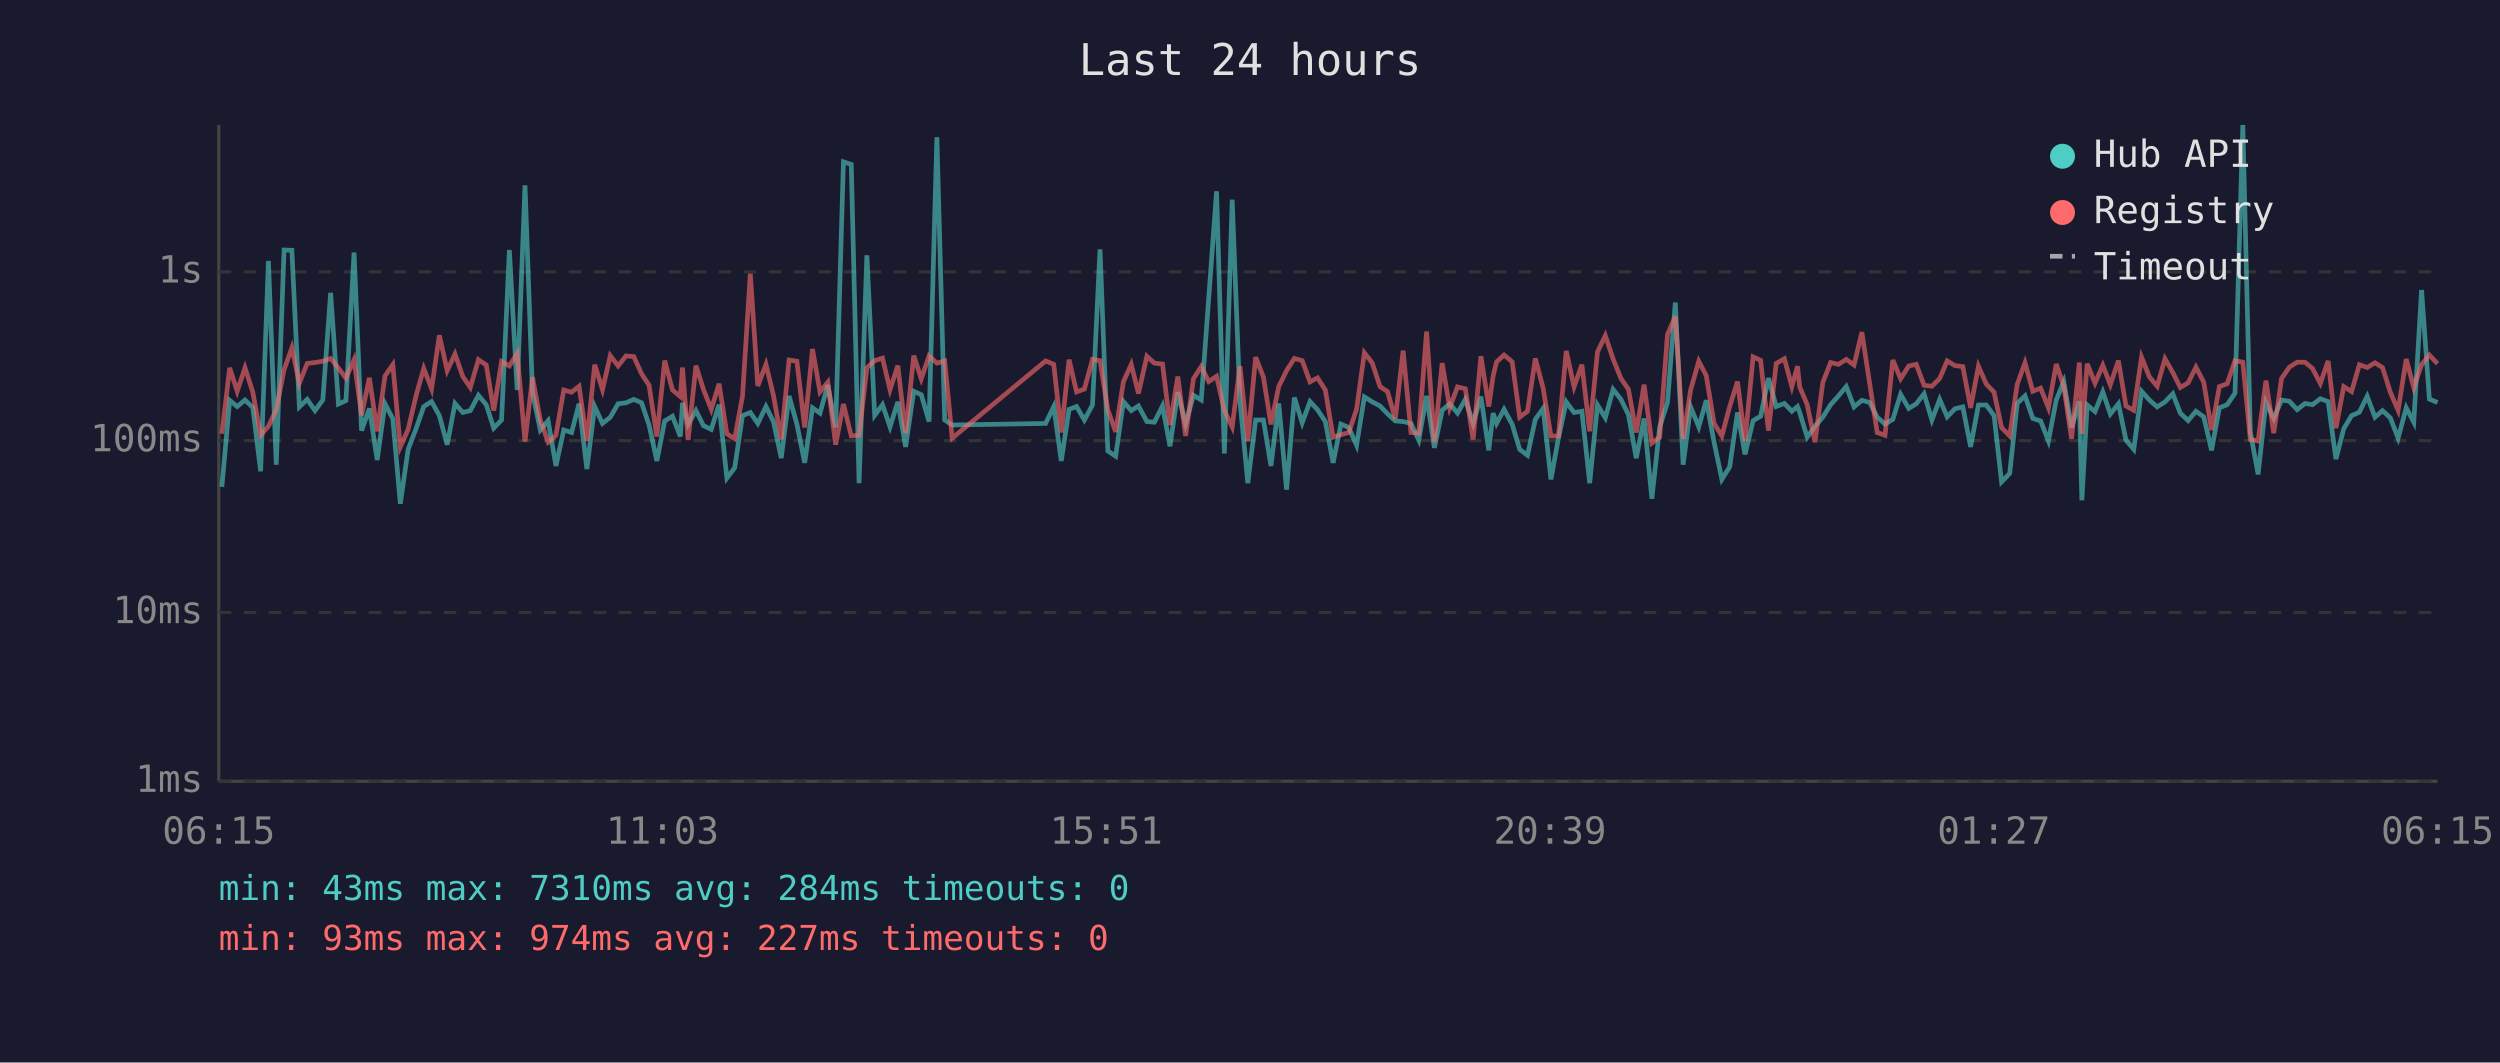
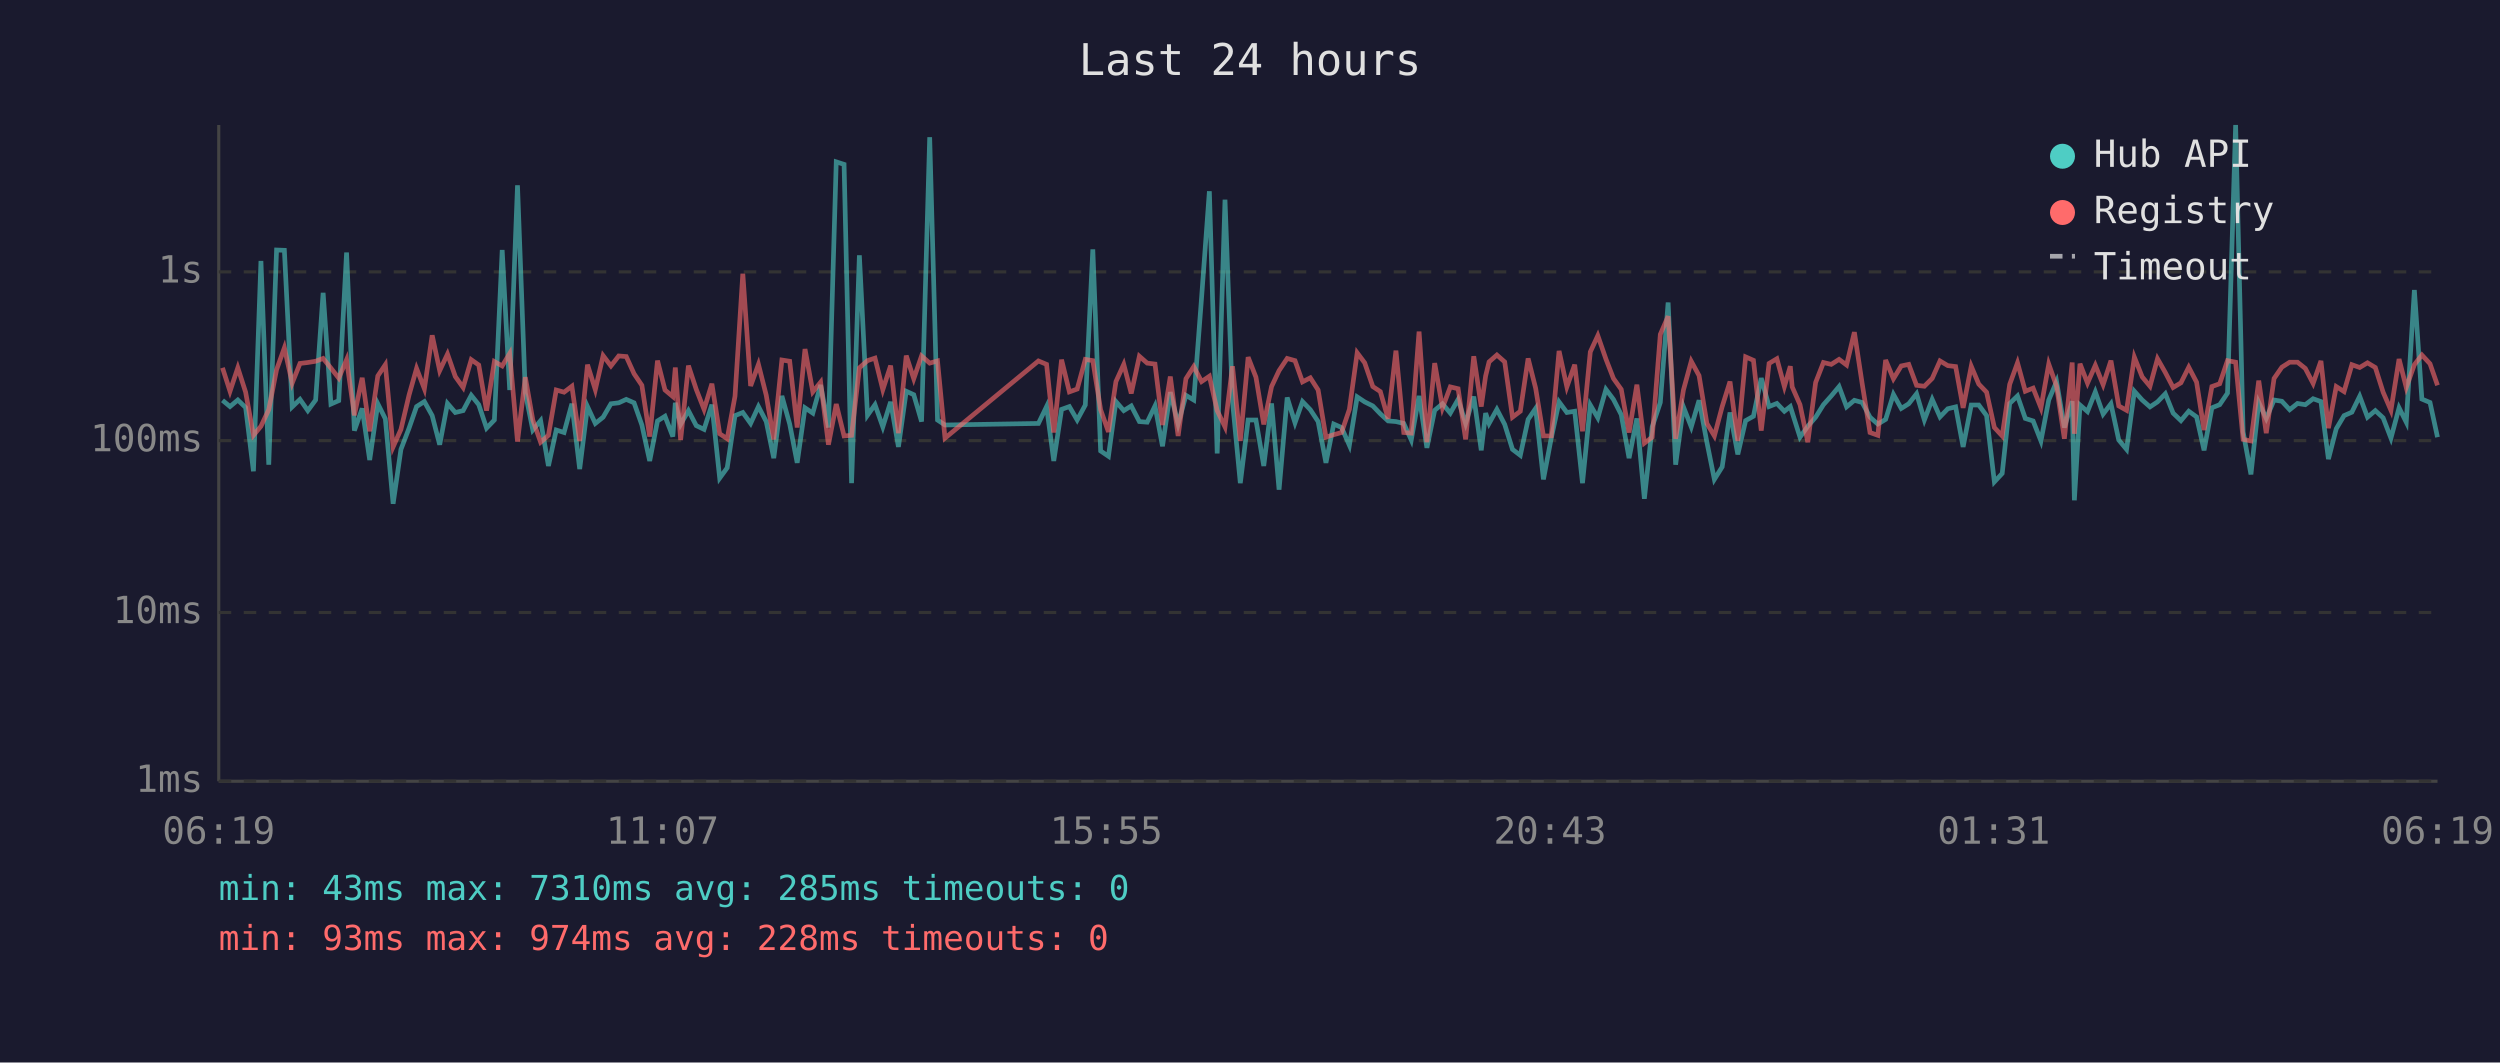
<svg xmlns="http://www.w3.org/2000/svg" viewBox="0 0 800 340" font-family="monospace" font-size="12">
  <rect width="800" height="340" fill="#1a1a2e" />
  <text x="400" y="24" fill="#e0e0e0" font-size="14" text-anchor="middle">Last 24 hours</text>
  <line x1="70" y1="40" x2="70" y2="250" stroke="#444" stroke-width="1" />
  <line x1="70" y1="250" x2="780" y2="250" stroke="#444" stroke-width="1" />
  <line x1="70" y1="250" x2="780" y2="250" stroke="#333" stroke-width="1" stroke-dasharray="4" />
  <text x="65" y="250" fill="#888" text-anchor="end" dominant-baseline="middle">1ms</text>
  <line x1="70" y1="196" x2="780" y2="196" stroke="#333" stroke-width="1" stroke-dasharray="4" />
  <text x="65" y="196" fill="#888" text-anchor="end" dominant-baseline="middle">10ms</text>
  <line x1="70" y1="141" x2="780" y2="141" stroke="#333" stroke-width="1" stroke-dasharray="4" />
  <text x="65" y="141" fill="#888" text-anchor="end" dominant-baseline="middle">100ms</text>
  <line x1="70" y1="87" x2="780" y2="87" stroke="#333" stroke-width="1" stroke-dasharray="4" />
  <text x="65" y="87" fill="#888" text-anchor="end" dominant-baseline="middle">1s</text>
-   <text x="70" y="270" fill="#888" text-anchor="middle">06:15</text>
-   <text x="212" y="270" fill="#888" text-anchor="middle">11:03</text>
-   <text x="354" y="270" fill="#888" text-anchor="middle">15:51</text>
-   <text x="496" y="270" fill="#888" text-anchor="middle">20:39</text>
-   <text x="638" y="270" fill="#888" text-anchor="middle">01:27</text>
-   <text x="780" y="270" fill="#888" text-anchor="middle">06:15</text>
-   <polyline points="71.0,155.8 73.5,128.1 75.9,130.1 78.4,128.0 80.9,130.4 83.4,150.8 85.9,83.5 88.4,148.7 90.9,80.0 93.4,80.1 95.8,130.2 98.3,127.8 100.8,131.4 103.3,128.0 105.8,93.7 108.3,129.3 110.7,128.2 113.3,80.8 115.7,137.8 118.2,130.7 120.7,147.2 123.2,129.2 125.7,134.0 128.1,161.2 130.6,143.8 133.2,137.0 135.6,130.1 138.1,128.5 140.6,133.0 143.1,142.3 145.6,129.1 148.1,132.0 150.5,131.4 153.1,126.5 155.6,129.5 158.0,137.0 160.5,134.4 163.0,80.0 165.5,124.8 168.0,59.3 170.4,125.7 172.9,137.6 175.4,134.6 177.9,149.1 180.4,137.6 182.9,138.4 185.3,129.2 187.8,150.1 190.3,130.1 192.8,135.5 195.3,133.5 197.8,129.2 200.3,128.9 202.8,127.8 205.3,128.9 207.7,136.0 210.2,147.5 212.7,134.7 215.2,133.2 217.7,139.7 218.4,128.9 220.2,135.8 222.7,131.4 225.1,136.2 227.6,137.4 230.1,129.5 232.6,153.0 235.1,149.7 237.6,133.0 240.1,132.0 242.5,135.5 245.1,130.1 247.5,134.9 250.0,146.6 252.5,126.7 255.0,135.7 257.5,148.1 260.0,130.5 262.4,132.2 264.9,123.2 267.4,136.8 269.9,51.8 272.4,52.6 274.9,154.6 277.4,81.7 279.9,132.9 282.4,129.5 284.8,136.6 287.3,128.6 289.8,143.0 292.4,125.2 294.8,126.3 297.3,134.9 299.8,43.9 302.3,134.4 304.7,136.0 334.6,135.5 337.2,130.1 339.6,147.5 342.1,131.0 344.5,130.1 347.0,134.4 349.6,129.6 352.0,79.8 354.5,144.3 357.0,146.0 359.5,128.5 362.0,131.4 364.3,129.9 367.0,134.9 369.4,135.1 372.0,129.9 374.4,142.8 376.9,125.5 379.4,135.7 381.9,126.5 384.4,128.0 386.8,95.3 389.3,61.2 391.8,145.1 394.3,63.9 396.8,128.5 399.3,154.6 401.8,134.4 404.3,134.4 406.7,149.1 409.2,129.1 411.7,156.7 414.2,127.2 416.7,135.3 419.2,128.5 421.6,131.1 424.1,134.9 426.6,148.1 429.1,135.7 431.6,136.8 434.1,142.5 436.6,127.0 439.1,128.6 441.6,129.9 444.0,132.4 446.5,134.7 449.0,134.9 451.5,135.5 454.0,140.8 456.5,126.7 459.0,143.3 461.5,131.3 463.9,129.2 466.4,132.2 468.9,127.8 471.4,135.5 473.9,126.9 476.4,144.1 477.8,132.2 478.9,135.5 481.3,131.0 483.9,135.8 486.3,143.8 488.8,145.7 491.3,134.2 493.8,130.7 496.3,153.4 498.7,140.2 501.2,128.6 503.7,132.0 506.2,131.6 508.7,154.6 511.2,129.6 513.7,133.7 516.2,124.6 518.7,127.8 521.1,132.7 523.6,146.6 526.1,133.9 528.6,159.6 531.1,136.6 533.6,128.8 536.1,96.8 538.6,148.7 541.0,130.2 543.6,136.6 546.0,128.1 548.5,141.5 551.0,153.4 553.5,149.4 556.0,132.0 558.4,145.4 561.0,134.6 563.4,133.2 565.9,121.0 568.4,130.1 571.0,129.1 573.4,131.6 575.2,130.1 575.9,132.0 578.3,139.9 580.8,136.4 583.3,133.5 585.8,129.5 588.3,126.7 590.8,123.7 593.3,130.2 595.8,128.1 598.3,128.8 600.7,133.5 603.2,135.7 605.7,134.2 608.2,126.2 610.8,130.7 613.2,129.2 615.7,126.0 618.2,134.4 620.7,127.8 623.1,133.4 625.6,130.8 628.1,130.2 630.6,143.0 633.1,129.6 635.6,129.6 638.1,133.0 640.5,154.2 643.1,151.5 645.5,129.1 648.0,126.7 650.5,133.9 653.0,134.7 655.5,141.1 658.0,128.0 660.4,122.1 662.9,136.8 665.4,128.4 666.2,160.1 667.9,129.6 670.4,131.7 672.9,125.4 675.3,132.5 677.9,129.2 680.3,140.8 682.8,143.8 685.3,125.2 687.8,128.0 690.3,130.2 692.8,128.6 695.3,126.0 697.7,132.2 700.2,134.6 702.7,131.6 705.2,133.4 707.7,144.1 710.2,130.5 712.7,129.5 715.2,125.8 717.7,40.0 720.1,138.2 722.6,151.8 725.1,128.8 727.6,133.9 730.1,128.0 732.6,128.4 735.1,131.1 737.6,129.1 740.0,129.5 742.5,127.6 745.0,128.5 747.5,146.9 750.0,137.2 752.5,133.0 755.0,131.9 757.5,126.8 760.0,133.5 762.4,131.4 764.9,133.7 767.4,140.2 770.0,130.5 772.4,135.1 774.9,92.8 777.4,127.7 780.0,128.8" fill="none" stroke="#4ecdc4" stroke-width="1.5" opacity="0.6" />
-   <polyline points="71.0,138.8 73.5,117.7 75.9,125.2 78.4,117.7 80.9,125.5 83.4,139.3 85.9,136.4 88.4,131.1 90.9,118.3 93.4,111.3 95.8,122.6 98.3,116.3 100.8,116.0 103.3,115.6 105.8,114.7 108.3,117.8 110.7,121.0 113.3,115.1 115.7,132.9 118.2,120.9 120.7,138.0 123.2,120.3 125.7,116.7 128.1,143.0 130.6,137.4 133.2,126.4 135.6,117.9 138.1,124.4 140.6,107.3 143.1,118.6 145.6,113.3 148.1,120.5 150.5,124.0 153.1,115.1 155.6,116.8 158.0,131.4 160.5,115.7 163.0,117.1 165.5,113.1 168.0,141.3 170.4,120.7 172.9,134.4 175.4,141.5 177.9,139.3 180.4,124.8 182.9,125.5 185.3,123.6 187.8,141.1 190.3,116.7 192.8,124.7 195.3,113.8 197.8,117.1 200.3,113.9 202.8,114.1 205.3,119.6 207.7,123.3 210.2,139.7 212.7,115.4 215.2,124.8 217.7,126.9 218.4,117.6 220.2,140.8 222.7,117.0 225.1,124.6 227.6,131.0 230.1,122.8 232.6,138.8 235.1,140.4 237.6,126.8 240.1,87.6 242.5,123.5 245.1,116.6 247.5,126.5 250.0,140.6 252.5,115.2 255.0,115.6 257.5,136.8 260.0,111.7 262.4,125.4 264.9,122.3 267.4,142.3 269.9,129.3 272.4,139.5 274.9,139.3 277.4,117.7 279.9,115.4 282.4,114.6 284.8,124.7 287.3,117.0 289.8,138.6 292.4,113.8 294.8,121.2 297.3,113.9 299.8,116.2 302.3,115.5 304.7,140.2 334.6,115.5 337.2,116.6 339.6,138.4 342.1,115.1 344.5,125.4 347.0,124.5 349.6,115.0 352.0,115.4 354.5,131.1 357.0,138.2 359.5,122.1 362.0,116.6 364.3,125.9 367.0,114.0 369.4,116.2 372.0,116.5 374.4,136.0 376.9,120.5 379.4,139.5 381.9,121.2 384.4,117.3 386.8,122.1 389.3,120.4 391.8,131.4 394.3,136.6 396.8,117.2 399.3,141.1 401.8,114.3 404.3,120.7 406.7,135.8 409.2,123.7 411.7,118.6 414.2,114.7 416.7,115.4 419.2,122.2 421.6,120.9 424.1,124.8 426.6,139.9 429.1,139.1 431.6,138.4 434.1,131.0 436.6,112.9 439.1,116.1 441.6,123.7 444.0,125.3 446.5,134.0 449.0,112.2 451.5,138.4 454.0,138.6 456.5,106.1 459.0,141.5 461.5,116.2 463.9,130.5 466.4,123.8 468.9,124.4 471.4,140.6 473.9,114.0 476.4,130.1 477.8,120.3 478.9,115.8 481.3,113.6 483.9,115.8 486.3,133.5 488.8,131.6 491.3,114.7 493.8,124.2 496.3,139.5 498.7,139.5 501.2,112.3 503.7,123.8 506.2,116.7 508.7,138.0 511.2,112.6 513.7,107.4 516.2,114.9 518.7,121.1 521.1,124.6 523.6,138.4 526.1,123.1 528.6,141.8 531.1,139.9 533.6,107.0 536.1,101.2 538.6,140.4 541.0,124.8 543.6,115.6 546.0,120.2 548.5,135.5 551.0,139.5 553.5,130.1 556.0,122.1 558.4,141.1 561.0,114.2 563.4,115.3 565.9,137.8 568.4,116.3 571.0,114.8 573.4,123.7 575.2,117.2 575.9,123.8 578.3,129.5 580.8,141.5 583.3,122.4 585.8,116.0 588.3,116.6 590.8,115.0 593.3,116.8 595.8,106.3 598.3,122.8 600.7,138.4 603.2,139.3 605.7,115.2 608.2,121.2 610.8,117.1 613.2,116.6 615.7,123.3 618.2,123.6 620.7,121.1 623.1,115.5 625.6,117.0 628.1,117.3 630.6,130.5 633.1,117.2 635.6,122.9 638.1,125.5 640.5,136.8 643.1,139.5 645.5,123.0 648.0,116.1 650.5,125.2 653.0,124.2 655.5,130.5 658.0,116.5 660.4,123.6 662.9,140.4 665.4,116.0 666.2,138.8 667.9,116.4 670.4,122.6 672.9,116.9 675.3,123.1 677.9,115.4 680.3,129.9 682.8,131.3 685.3,114.3 687.8,120.6 690.3,123.6 692.8,114.8 695.3,119.2 697.7,124.0 700.2,122.5 702.7,117.5 705.2,122.3 707.7,137.6 710.2,123.7 712.7,122.8 715.2,115.4 717.7,115.9 720.1,140.6 722.6,141.1 725.1,121.8 727.6,138.6 730.1,121.1 732.6,117.5 735.1,115.9 737.6,115.9 740.0,117.9 742.5,122.7 745.0,115.5 747.5,137.0 750.0,123.7 752.5,125.3 755.0,116.7 757.5,117.6 760.0,116.1 762.4,117.6 764.9,125.5 767.4,131.3 770.0,114.9 772.4,124.0 774.9,116.7 777.4,113.6 780.0,116.4" fill="none" stroke="#ff6b6b" stroke-width="1.5" opacity="0.6" />
+   <text x="70" y="270" fill="#888" text-anchor="middle">06:19</text>
+   <text x="212" y="270" fill="#888" text-anchor="middle">11:07</text>
+   <text x="354" y="270" fill="#888" text-anchor="middle">15:55</text>
+   <text x="496" y="270" fill="#888" text-anchor="middle">20:43</text>
+   <text x="638" y="270" fill="#888" text-anchor="middle">01:31</text>
+   <text x="780" y="270" fill="#888" text-anchor="middle">06:19</text>
+   <polyline points="71.2,128.1 73.6,130.1 76.1,128.0 78.6,130.4 81.1,150.8 83.5,83.5 86.0,148.7 88.5,80.0 91.0,80.1 93.5,130.2 96.0,127.8 98.5,131.4 101.0,128.0 103.4,93.7 105.9,129.3 108.4,128.2 110.9,80.8 113.4,137.8 115.9,130.7 118.3,147.2 120.9,129.2 123.3,134.0 125.8,161.2 128.3,143.8 130.9,137.0 133.3,130.1 135.8,128.5 138.3,133.0 140.7,142.3 143.2,129.1 145.7,132.0 148.2,131.4 150.8,126.5 153.2,129.5 155.7,137.0 158.2,134.4 160.7,80.0 163.1,124.8 165.6,59.3 168.1,125.7 170.5,137.6 173.0,134.6 175.5,149.1 178.0,137.6 180.5,138.4 183.0,129.2 185.5,150.1 188.0,130.1 190.5,135.5 193.0,133.5 195.5,129.2 198.0,128.9 200.4,127.8 202.9,128.9 205.4,136.0 207.9,147.5 210.4,134.7 212.8,133.2 215.3,139.7 216.1,128.9 217.8,135.8 220.3,131.4 222.8,136.2 225.3,137.4 227.8,129.5 230.3,153.0 232.7,149.7 235.2,133.0 237.7,132.0 240.2,135.5 242.7,130.1 245.2,134.9 247.6,146.6 250.2,126.7 252.7,135.7 255.1,148.1 257.6,130.5 260.1,132.2 262.6,123.2 265.1,136.8 267.6,51.8 270.1,52.6 272.5,154.6 275.0,81.7 277.6,132.9 280.0,129.5 282.5,136.6 285.0,128.6 287.5,143.0 290.0,125.2 292.4,126.3 294.9,134.9 297.5,43.9 300.0,134.4 302.4,136.0 332.3,135.5 334.9,130.1 337.2,147.5 339.7,131.0 342.2,130.1 344.7,134.4 347.3,129.6 349.7,79.8 352.2,144.3 354.7,146.0 357.1,128.5 359.6,131.4 362.0,129.9 364.6,134.9 367.1,135.1 369.6,129.9 372.0,142.8 374.5,125.5 377.0,135.7 379.5,126.5 382.0,128.0 384.5,95.3 387.0,61.2 389.5,145.1 392.0,63.9 394.4,128.5 396.9,154.6 399.4,134.4 401.9,134.4 404.4,149.1 406.9,129.1 409.3,156.7 411.9,127.2 414.4,135.3 416.8,128.5 419.3,131.1 421.8,134.9 424.3,148.1 426.8,135.7 429.3,136.8 431.8,142.5 434.3,127.0 436.7,128.6 439.3,129.9 441.7,132.4 444.2,134.7 446.7,134.9 449.2,135.5 451.6,140.8 454.1,126.7 456.6,143.3 459.1,131.3 461.6,129.2 464.1,132.2 466.6,127.8 469.0,135.5 471.6,126.9 474.0,144.1 475.4,132.2 476.5,135.5 479.0,131.0 481.5,135.8 484.0,143.8 486.5,145.7 489.0,134.2 491.4,130.7 493.9,153.4 496.4,140.2 498.9,128.6 501.4,132.0 503.9,131.6 506.4,154.6 508.9,129.6 511.3,133.7 513.9,124.6 516.3,127.8 518.8,132.7 521.3,146.6 523.8,133.9 526.2,159.6 528.7,136.6 531.3,128.8 533.8,96.8 536.2,148.7 538.7,130.2 541.2,136.6 543.7,128.1 546.2,141.5 548.6,153.4 551.1,149.4 553.6,132.0 556.1,145.4 558.6,134.6 561.1,133.2 563.6,121.0 566.1,130.1 568.6,129.1 571.0,131.6 572.9,130.1 573.5,132.0 576.0,139.9 578.5,136.4 581.0,133.5 583.5,129.5 586.0,126.7 588.5,123.7 590.9,130.2 593.4,128.1 595.9,128.8 598.4,133.5 600.9,135.7 603.4,134.2 605.9,126.2 608.4,130.7 610.8,129.2 613.3,126.0 615.8,134.4 618.3,127.8 620.8,133.4 623.3,130.8 625.8,130.2 628.2,143.0 630.8,129.6 633.2,129.6 635.7,133.0 638.2,154.2 640.7,151.5 643.1,129.1 645.6,126.7 648.1,133.9 650.6,134.7 653.1,141.1 655.6,128.0 658.1,122.1 660.6,136.8 663.1,128.4 663.8,160.1 665.6,129.6 668.0,131.7 670.5,125.4 673.0,132.5 675.5,129.2 678.0,140.8 680.5,143.8 683.0,125.2 685.5,128.0 688.0,130.2 690.4,128.6 692.9,126.0 695.4,132.2 697.9,134.6 700.4,131.6 702.9,133.4 705.3,144.1 707.8,130.5 710.3,129.5 712.8,125.8 715.4,40.0 717.8,138.2 720.3,151.8 722.8,128.8 725.2,133.9 727.7,128.0 730.2,128.4 732.7,131.1 735.2,129.1 737.7,129.5 740.2,127.6 742.7,128.5 745.1,146.9 747.6,137.2 750.1,133.0 752.6,131.9 755.1,126.8 757.6,133.5 760.1,131.4 762.6,133.7 765.1,140.2 767.7,130.5 770.0,135.1 772.6,92.8 775.0,127.7 777.6,128.8 780.0,139.9" fill="none" stroke="#4ecdc4" stroke-width="1.5" opacity="0.6" />
+   <polyline points="71.2,117.7 73.6,125.2 76.1,117.7 78.6,125.5 81.1,139.3 83.5,136.4 86.0,131.1 88.5,118.3 91.0,111.3 93.5,122.6 96.0,116.3 98.5,116.0 101.0,115.6 103.4,114.7 105.9,117.8 108.4,121.0 110.9,115.1 113.4,132.9 115.9,120.9 118.3,138.0 120.9,120.3 123.3,116.7 125.8,143.0 128.3,137.4 130.9,126.4 133.3,117.9 135.8,124.4 138.3,107.3 140.7,118.6 143.2,113.3 145.7,120.5 148.2,124.0 150.8,115.1 153.2,116.8 155.7,131.4 158.2,115.7 160.7,117.1 163.1,113.1 165.6,141.3 168.1,120.7 170.5,134.4 173.0,141.5 175.5,139.3 178.0,124.8 180.5,125.5 183.0,123.6 185.5,141.1 188.0,116.7 190.5,124.7 193.0,113.8 195.5,117.1 198.0,113.9 200.4,114.1 202.9,119.6 205.4,123.3 207.9,139.7 210.4,115.4 212.8,124.8 215.3,126.9 216.1,117.6 217.8,140.8 220.3,117.0 222.8,124.6 225.3,131.0 227.8,122.8 230.3,138.8 232.7,140.4 235.2,126.8 237.7,87.6 240.2,123.5 242.7,116.6 245.2,126.5 247.6,140.6 250.2,115.2 252.7,115.6 255.1,136.8 257.6,111.7 260.1,125.4 262.6,122.3 265.1,142.3 267.6,129.3 270.1,139.5 272.5,139.3 275.0,117.7 277.6,115.4 280.0,114.6 282.5,124.7 285.0,117.0 287.5,138.6 290.0,113.8 292.4,121.2 294.9,113.9 297.5,116.2 300.0,115.5 302.4,140.2 332.3,115.5 334.9,116.6 337.2,138.4 339.7,115.1 342.2,125.4 344.7,124.5 347.3,115.0 349.7,115.4 352.2,131.1 354.7,138.2 357.1,122.1 359.6,116.6 362.0,125.9 364.6,114.0 367.1,116.2 369.6,116.5 372.0,136.0 374.5,120.5 377.0,139.5 379.5,121.2 382.0,117.3 384.5,122.1 387.0,120.4 389.5,131.4 392.0,136.6 394.4,117.2 396.9,141.1 399.4,114.3 401.9,120.7 404.4,135.8 406.9,123.7 409.3,118.6 411.9,114.7 414.4,115.4 416.8,122.2 419.3,120.9 421.8,124.8 424.3,139.9 426.8,139.1 429.3,138.4 431.8,131.0 434.3,112.9 436.7,116.1 439.3,123.7 441.7,125.3 444.2,134.0 446.7,112.2 449.2,138.4 451.6,138.6 454.1,106.1 456.6,141.5 459.1,116.2 461.6,130.5 464.1,123.8 466.6,124.4 469.0,140.6 471.6,114.0 474.0,130.1 475.4,120.3 476.5,115.8 479.0,113.6 481.5,115.8 484.0,133.5 486.5,131.6 489.0,114.7 491.4,124.2 493.9,139.5 496.4,139.5 498.9,112.3 501.4,123.8 503.9,116.7 506.4,138.0 508.9,112.6 511.3,107.4 513.9,114.9 516.3,121.1 518.8,124.6 521.3,138.4 523.8,123.1 526.2,141.8 528.7,139.9 531.3,107.0 533.8,101.2 536.2,140.4 538.7,124.8 541.2,115.6 543.7,120.2 546.2,135.5 548.6,139.5 551.1,130.1 553.6,122.1 556.1,141.1 558.6,114.2 561.1,115.3 563.6,137.8 566.1,116.3 568.6,114.8 571.0,123.7 572.9,117.2 573.5,123.8 576.0,129.5 578.5,141.5 581.0,122.4 583.5,116.0 586.0,116.6 588.5,115.0 590.9,116.8 593.4,106.3 595.9,122.8 598.4,138.4 600.9,139.3 603.4,115.2 605.9,121.2 608.4,117.1 610.8,116.6 613.3,123.3 615.8,123.6 618.3,121.1 620.8,115.5 623.3,117.0 625.8,117.3 628.2,130.5 630.8,117.2 633.2,122.9 635.7,125.5 638.2,136.8 640.7,139.5 643.1,123.0 645.6,116.1 648.1,125.2 650.6,124.2 653.1,130.5 655.6,116.5 658.1,123.6 660.6,140.4 663.1,116.0 663.8,138.8 665.6,116.4 668.0,122.6 670.5,116.9 673.0,123.1 675.5,115.4 678.0,129.9 680.5,131.3 683.0,114.3 685.5,120.6 688.0,123.6 690.4,114.8 692.9,119.2 695.4,124.0 697.9,122.5 700.4,117.5 702.9,122.3 705.3,137.6 707.8,123.7 710.3,122.8 712.8,115.4 715.4,115.9 717.8,140.6 720.3,141.1 722.8,121.8 725.2,138.6 727.7,121.1 730.2,117.5 732.7,115.9 735.2,115.9 737.7,117.9 740.2,122.7 742.7,115.5 745.1,137.0 747.6,123.7 750.1,125.3 752.6,116.7 755.1,117.6 757.6,116.1 760.1,117.6 762.6,125.5 765.1,131.3 767.7,114.9 770.0,124.0 772.6,116.7 775.0,113.6 777.6,116.4 780.0,123.3" fill="none" stroke="#ff6b6b" stroke-width="1.5" opacity="0.6" />
  <circle cx="660" cy="50" r="4" fill="#4ecdc4" />
  <text x="670" y="50" fill="#e0e0e0" dominant-baseline="middle">Hub API</text>
  <circle cx="660" cy="68" r="4" fill="#ff6b6b" />
  <text x="670" y="68" fill="#e0e0e0" dominant-baseline="middle">Registry</text>
  <line x1="656" y1="82" x2="664" y2="82" stroke="#e0e0e0" stroke-width="1.5" stroke-dasharray="4,3" opacity="0.7" />
  <text x="670" y="86" fill="#e0e0e0" dominant-baseline="middle">Timeout</text>
-   <text x="70" y="288" fill="#4ecdc4" font-size="11">min: 43ms  max: 7310ms  avg: 284ms  timeouts: 0</text>
-   <text x="70" y="304" fill="#ff6b6b" font-size="11">min: 93ms  max: 974ms  avg: 227ms  timeouts: 0</text>
+   <text x="70" y="288" fill="#4ecdc4" font-size="11">min: 43ms  max: 7310ms  avg: 285ms  timeouts: 0</text>
+   <text x="70" y="304" fill="#ff6b6b" font-size="11">min: 93ms  max: 974ms  avg: 228ms  timeouts: 0</text>
</svg>
